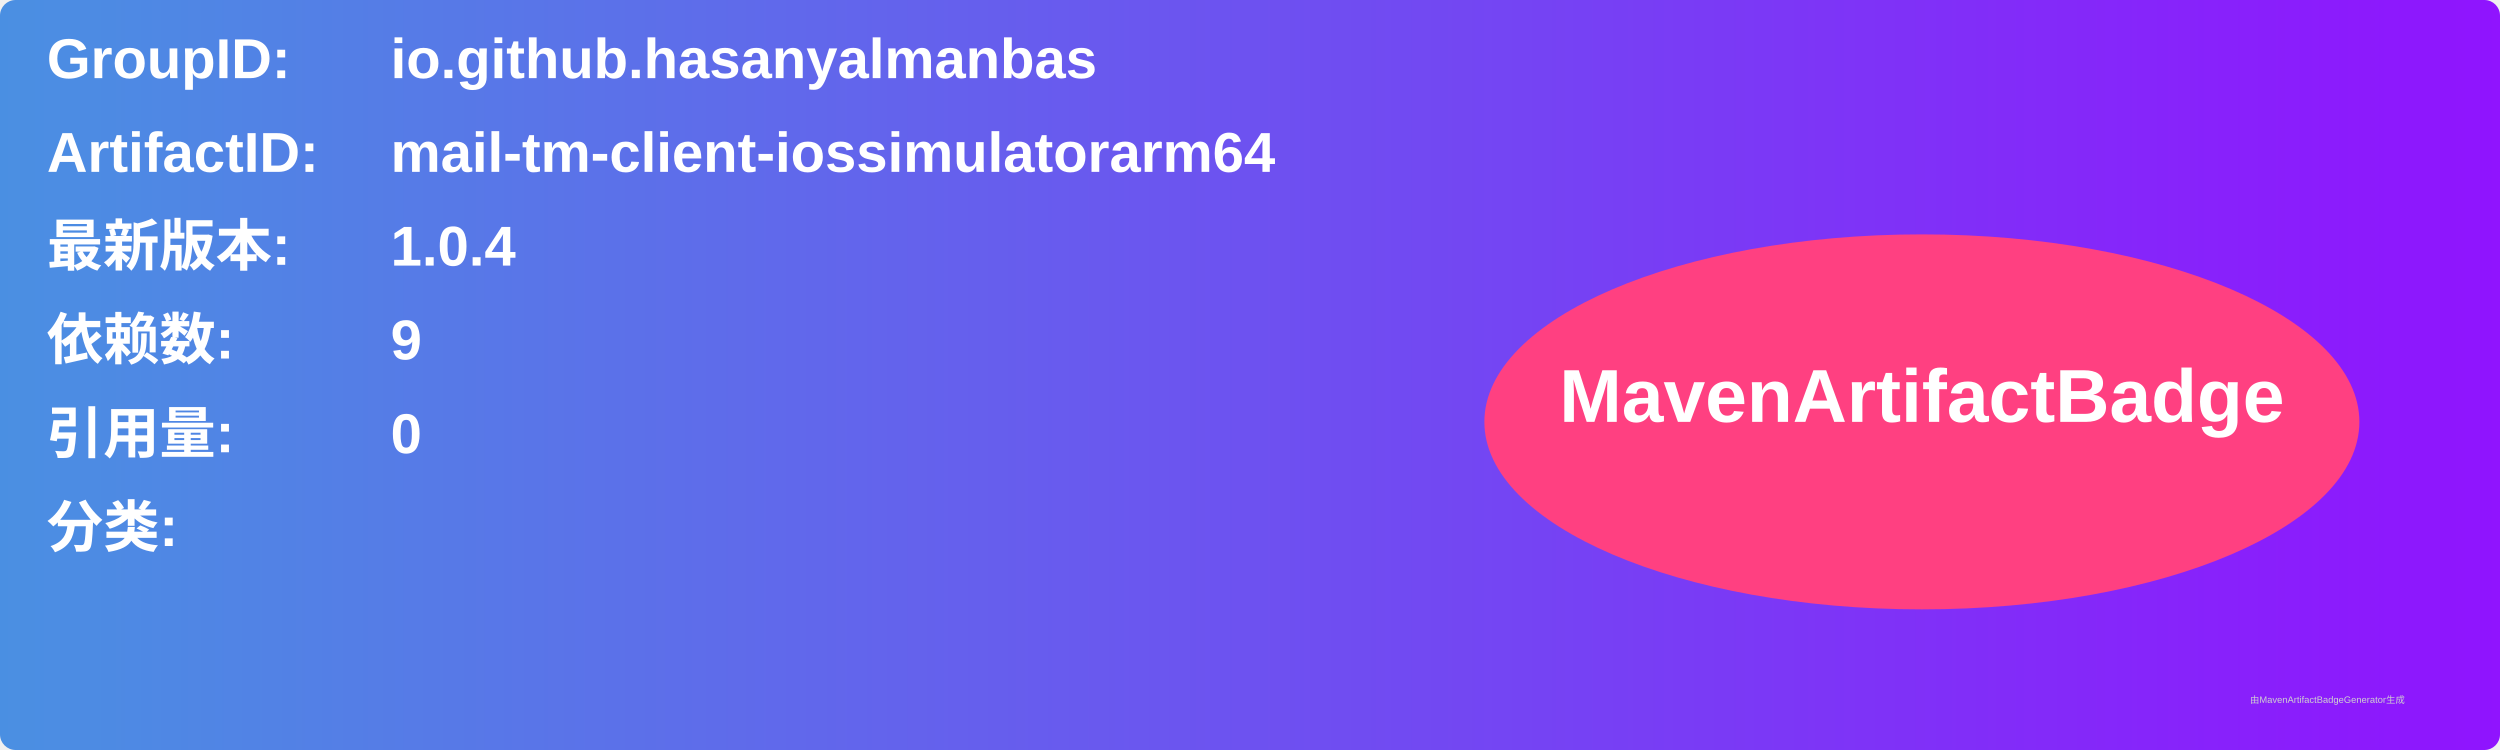
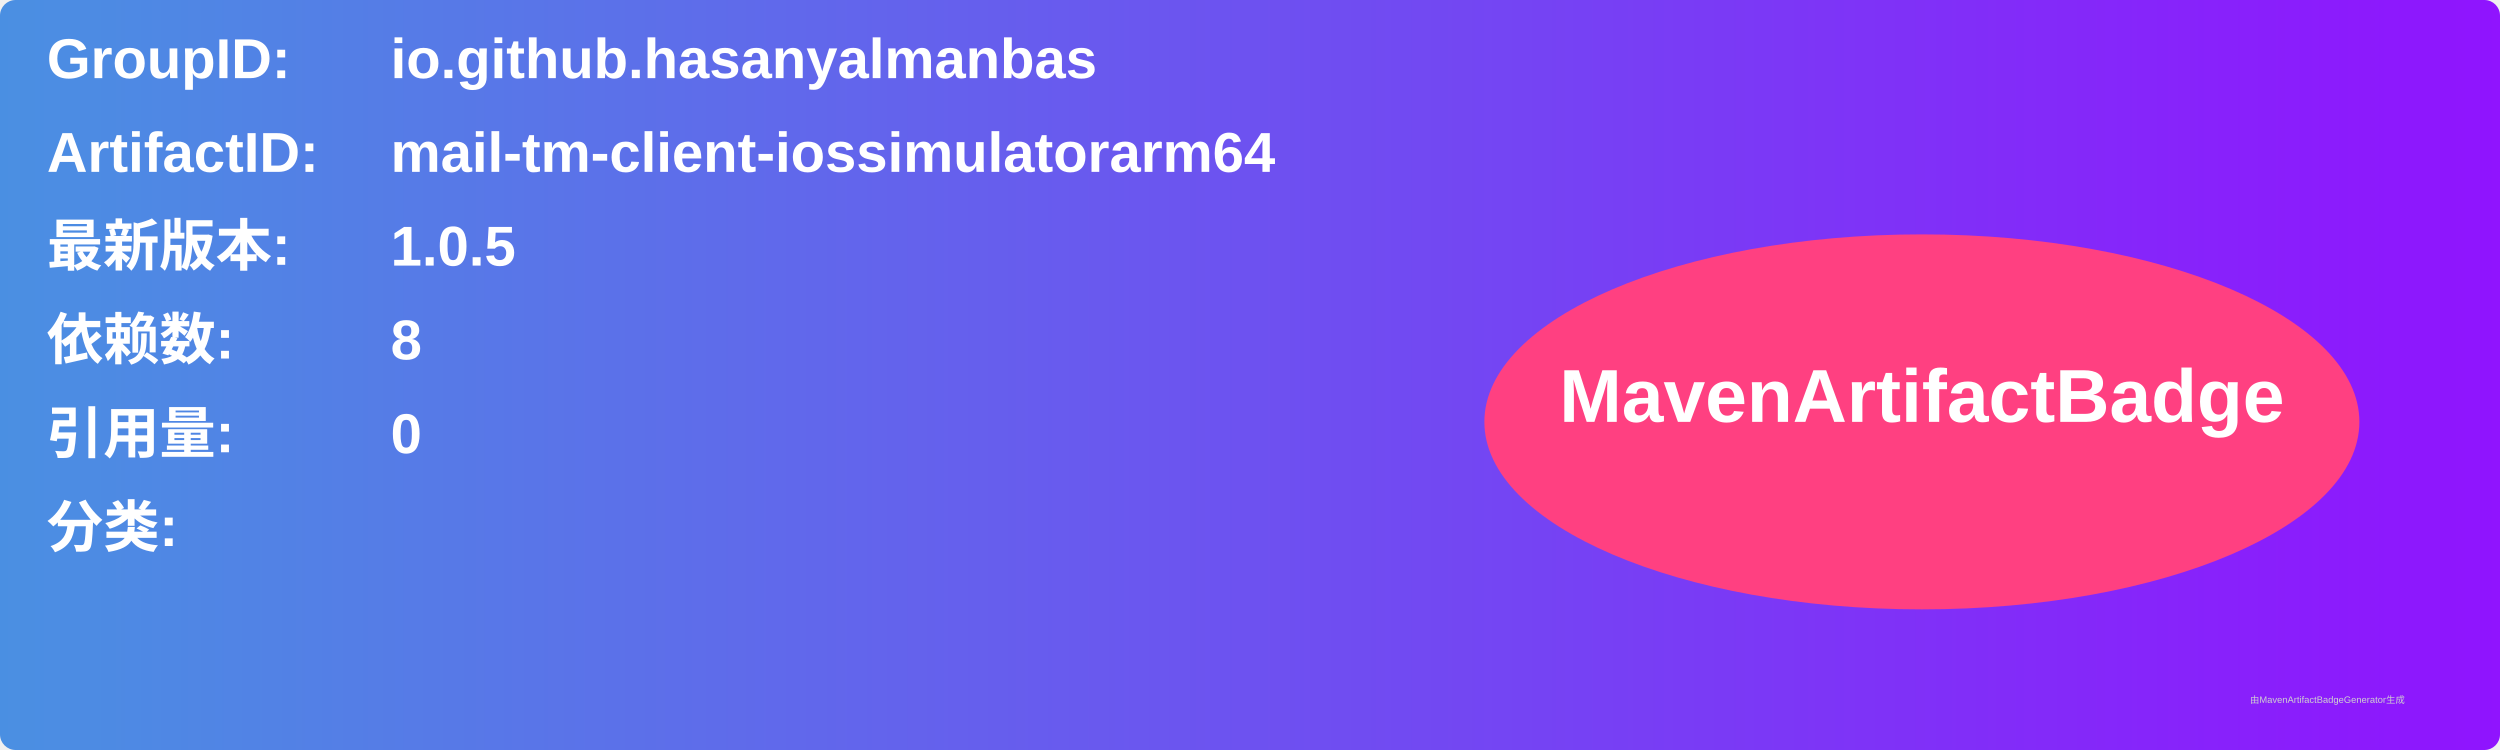
<svg xmlns="http://www.w3.org/2000/svg" width="800" height="240" viewBox="0 0 800 240">
  <linearGradient id="grad" x1="0%" y1="0%" x2="100%" y2="0%">
    <stop offset="0%" stop-color="#4a90e2" />
    <stop offset="100%" stop-color="#9013fe" />
  </linearGradient>
  <rect width="100%" height="100%" rx="5" ry="5" fill="url(#grad)" />
  <g transform="translate(15, 15)">
    <text x="0" y="10" font-family="Arial" font-size="18" fill="white" font-weight="bold" width="260">GroupID:</text>
    <text x="110" y="10" font-family="Arial" font-size="18" fill="white" font-weight="bold" width="460">io.github.hasanyalmanbas</text>
    <text x="0" y="40" font-family="Arial" font-size="18" fill="white" font-weight="bold" width="260">ArtifactID:</text>
    <text x="110" y="40" font-family="Arial" font-size="18" fill="white" font-weight="bold" width="460">mail-tm-client-iossimulatorarm64</text>
    <text x="0" y="70" font-family="Arial" font-size="18" fill="white" font-weight="bold">最新版本:</text>
    <text x="110" y="70" font-family="Arial" font-size="18" fill="white" font-weight="bold">
-       <tspan font-weight="bold">1.0.4</tspan>
+       <tspan font-weight="bold">1.0.5</tspan>
    </text>
    <text x="0" y="100" font-family="Arial" font-size="18" fill="white" font-weight="bold">依赖数: </text>
    <text x="110" y="100" font-family="Arial" font-size="18" fill="white">
-       <tspan font-weight="bold">9</tspan>
+       <tspan font-weight="bold">8</tspan>
    </text>
    <text x="0" y="130" font-family="Arial" font-size="18" fill="white" font-weight="bold">引用量: </text>
    <text x="110" y="130" font-family="Arial" font-size="18" fill="white">
      <tspan font-weight="bold">0</tspan>
    </text>
    <text x="0" y="160" font-family="Arial" font-size="18" fill="white" font-weight="bold">分类:</text>
    <text x="10" y="190" font-family="Arial" font-size="10" fill="white">
      <tspan font-weight="bold" />
    </text>
    <ellipse cx="600" cy="120" rx="140" ry="60" fill="#ff4081" />
    <text x="600" y="120" text-anchor="middle" font-family="Arial" font-size="24" fill="white" font-weight="bold">MavenArtifactBadge</text>
  </g>
  <text x="720" y="225" font-family="Arial" font-size="3" fill="#d0d0d0">由MavenArtifactBadgeGenerator生成</text>
</svg>
